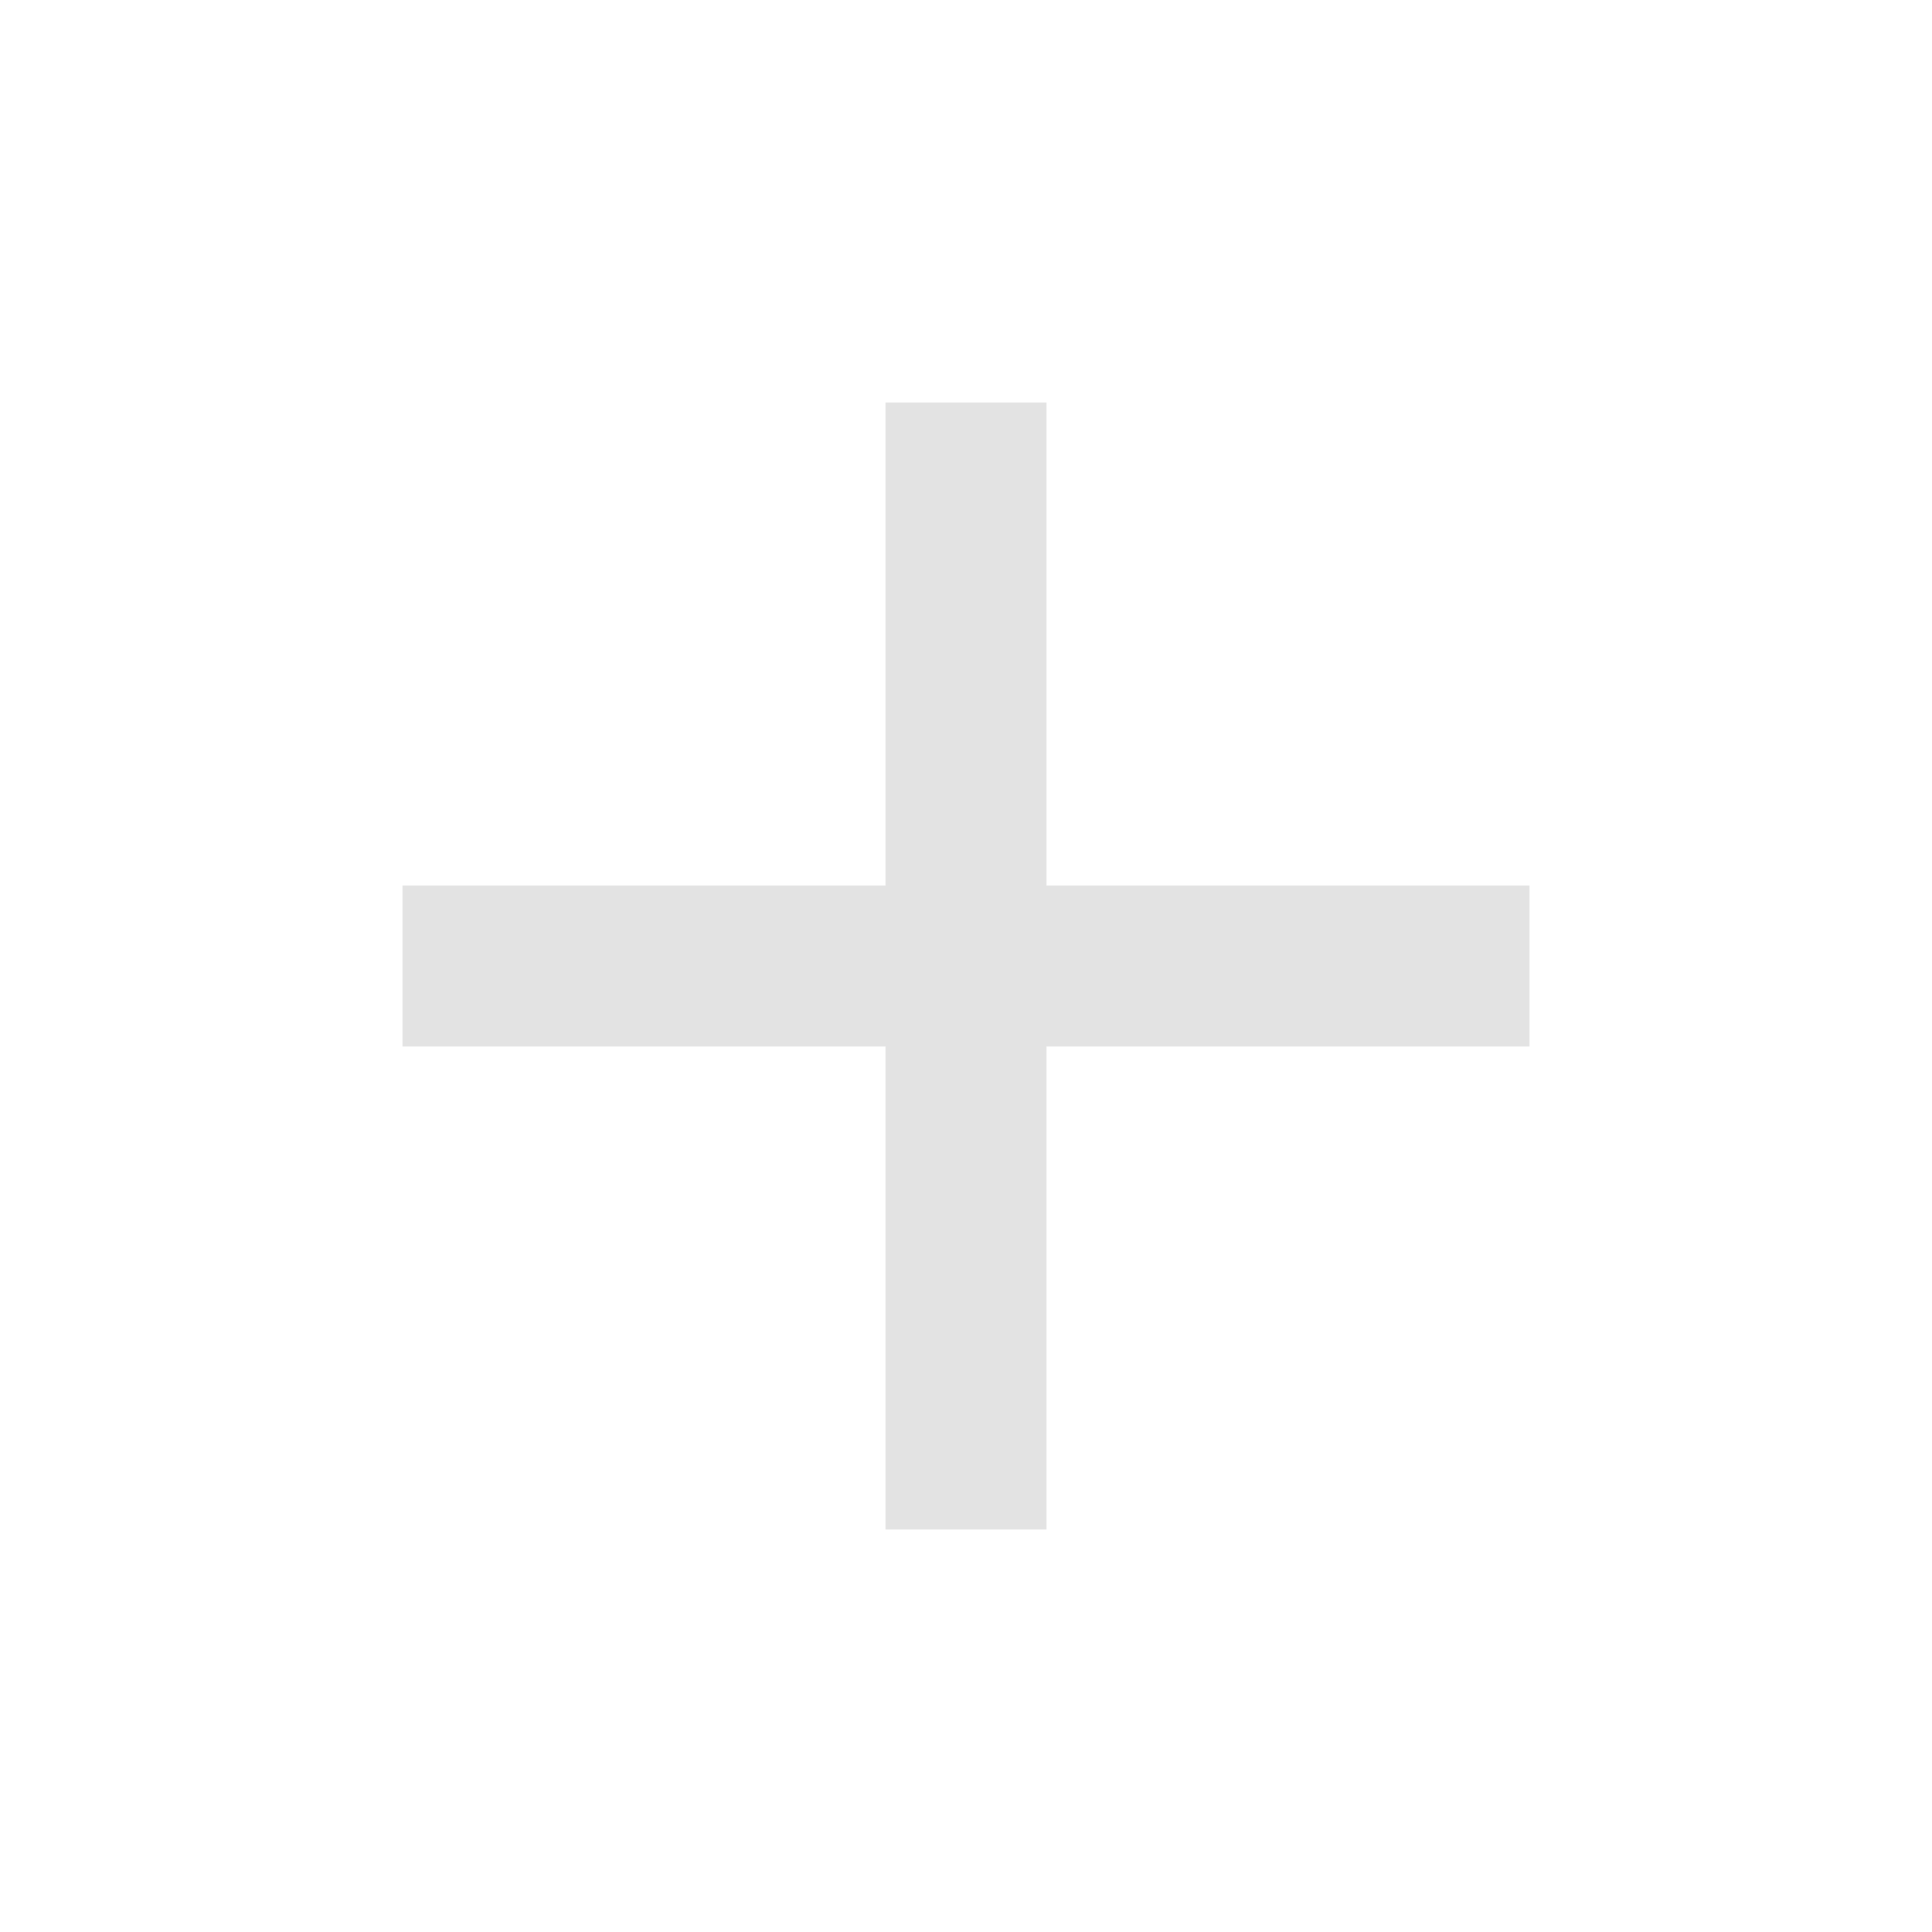
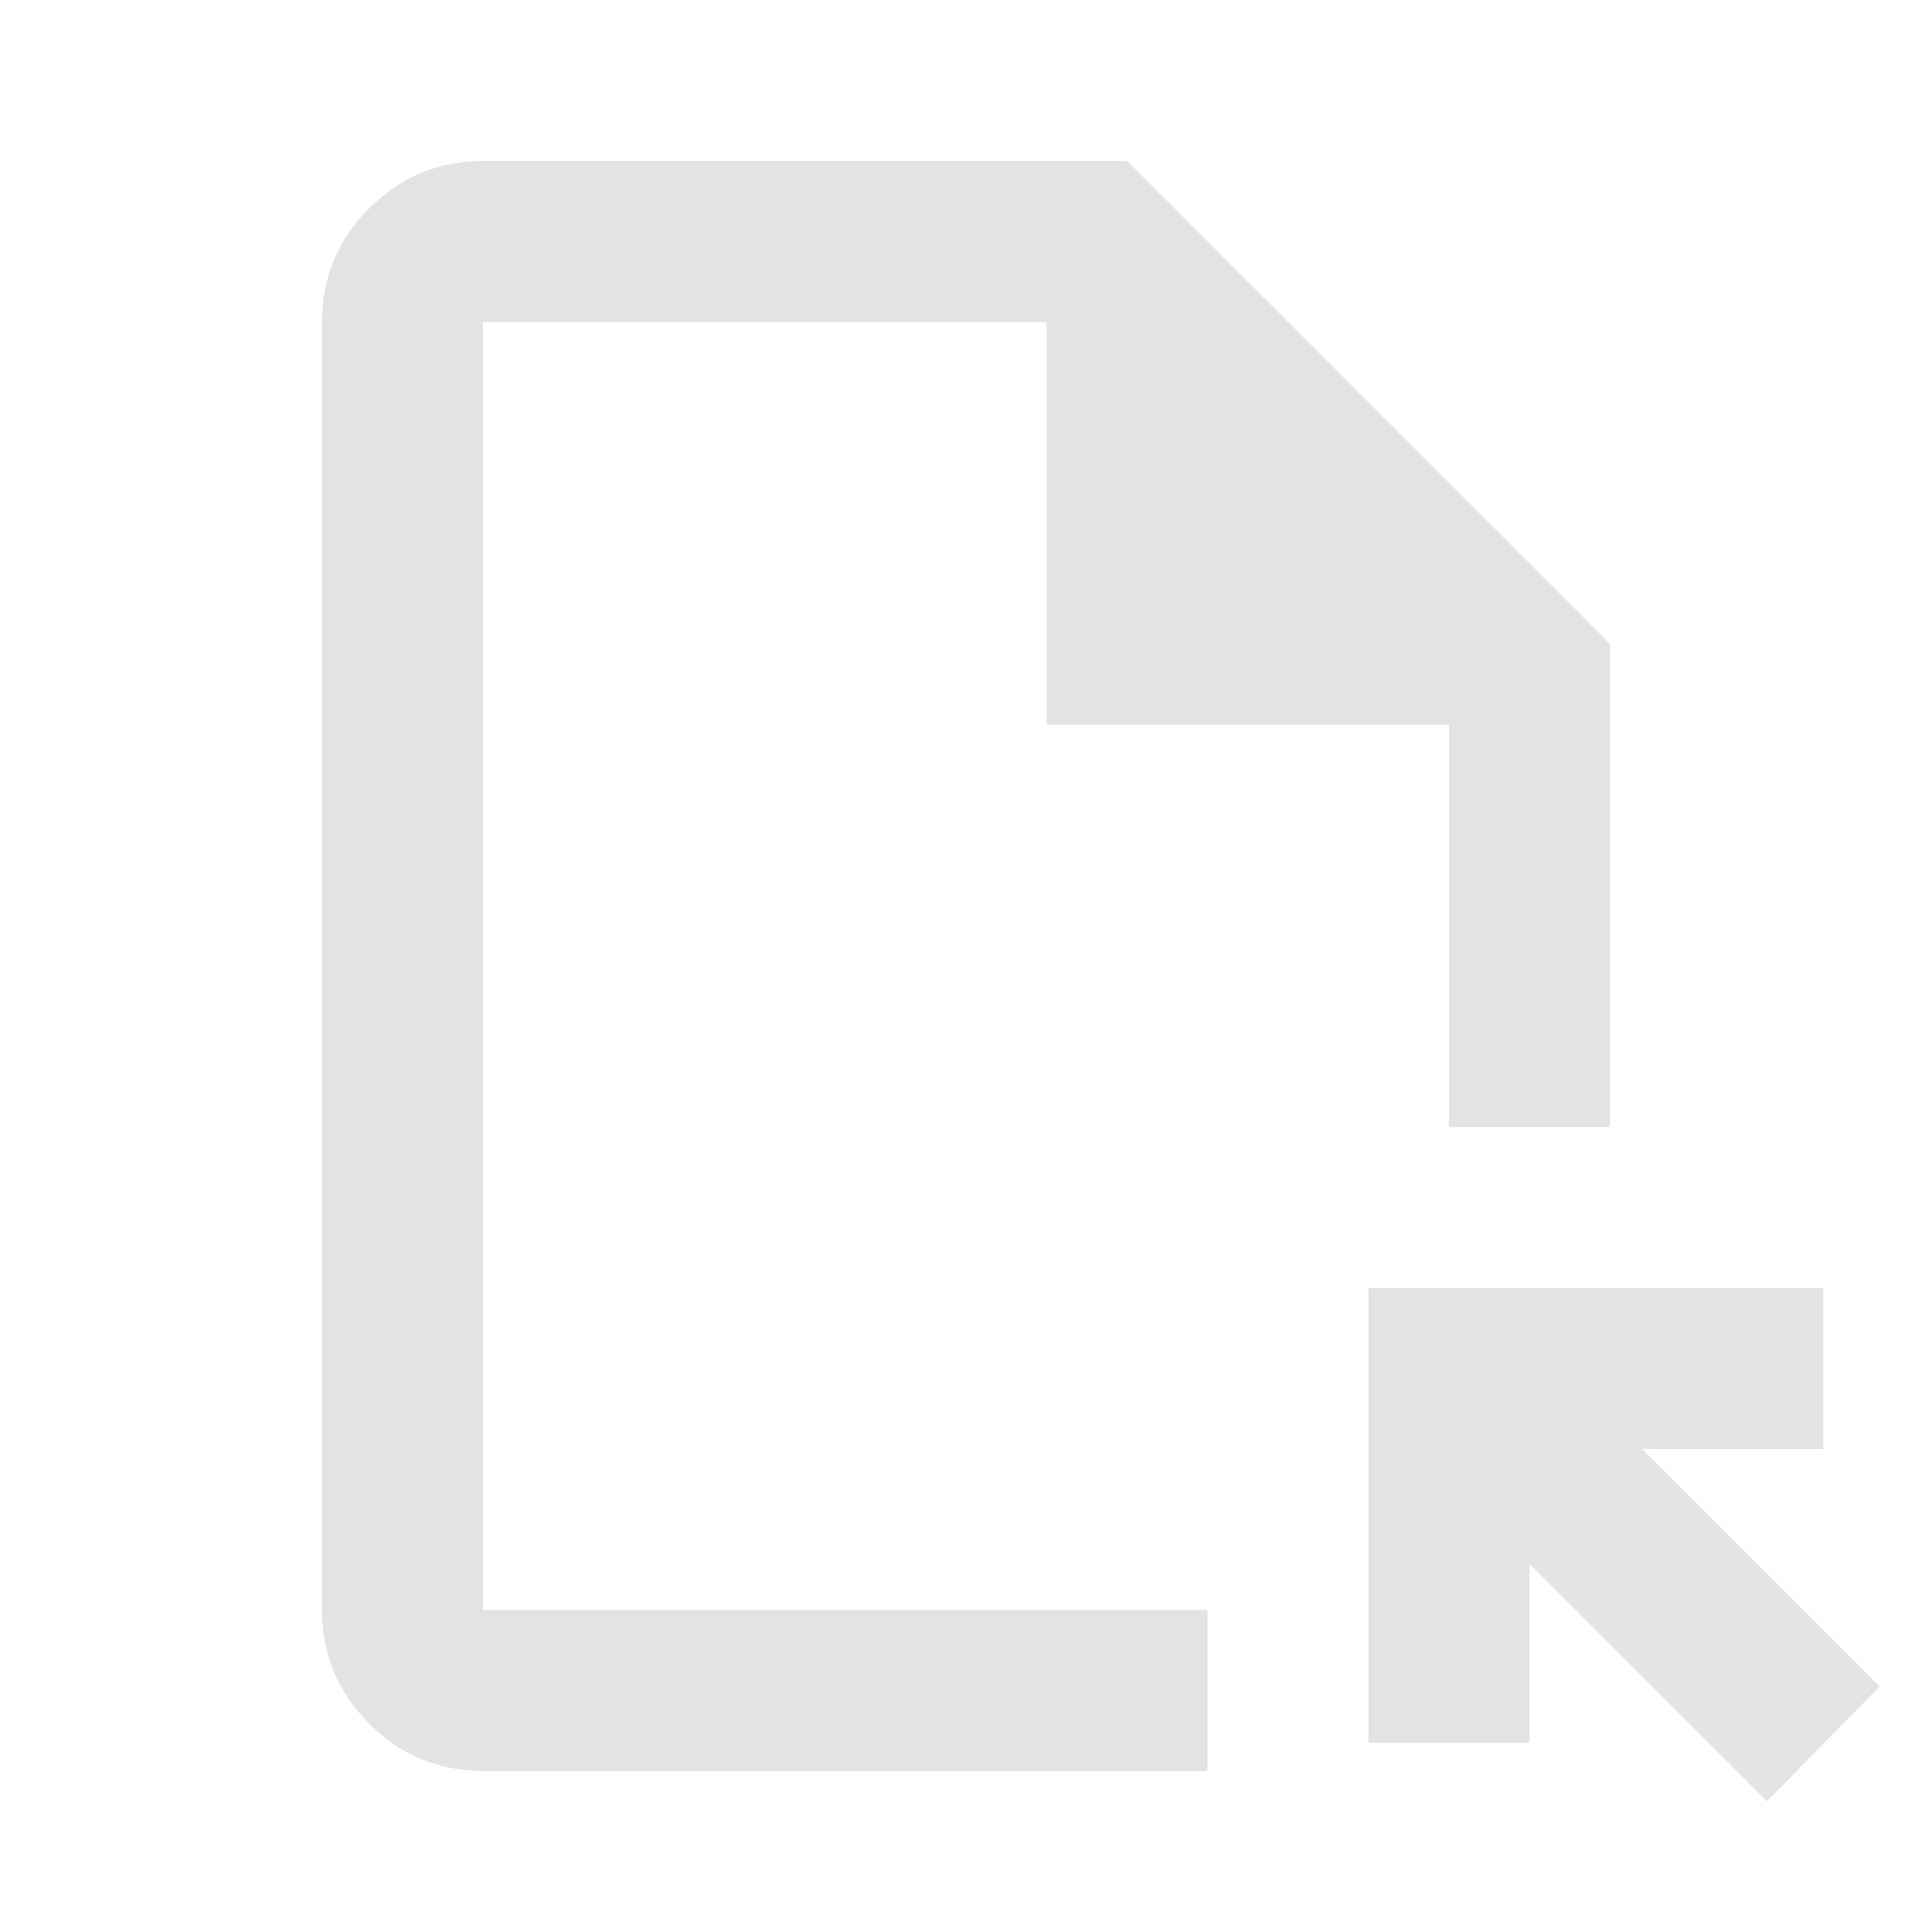
<svg xmlns="http://www.w3.org/2000/svg" height="24px" viewBox="0 -960 960 960" width="24px" fill="#e3e3e3">
-   <path d="M440-440H200v-80h240v-240h80v240h240v80H520v240h-80v-240Z" />
+   <path d="M240-80q-33 0-56.5-23.5T160-160v-640q0-33 23.5-56.5T240-880h320l240 240v240h-80v-200H520v-200H240v640h360v80H240Zm638 15L760-183v89h-80v-226h226v80h-90l118 118-56 57Zm-638-95v-640 640Z" />
</svg>
